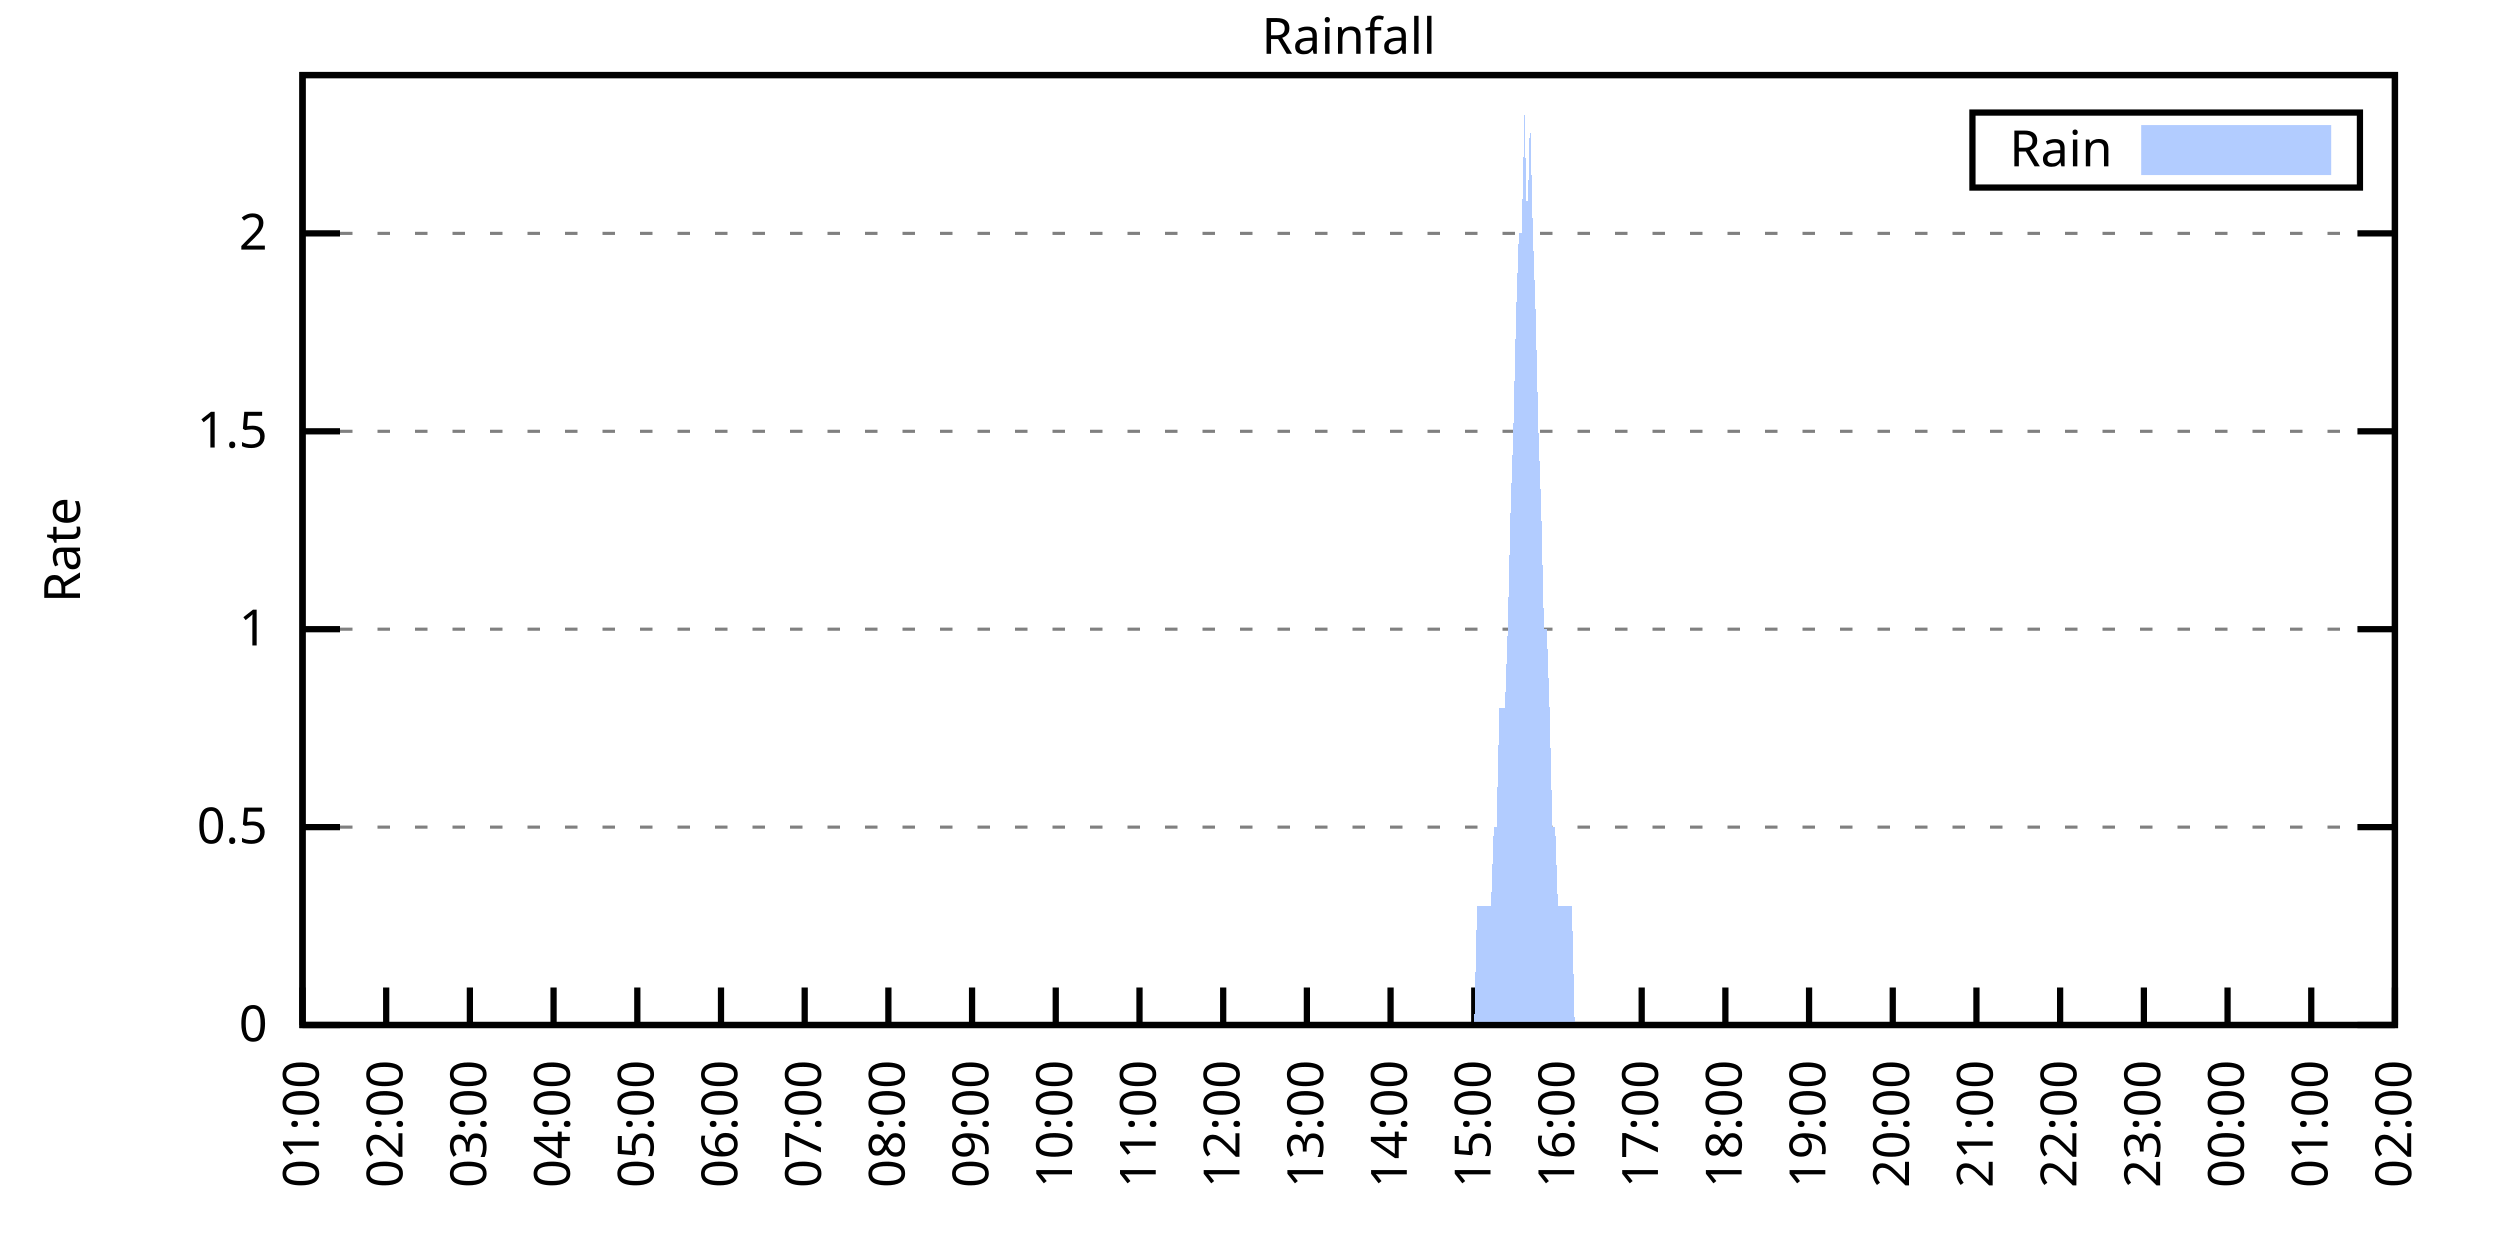
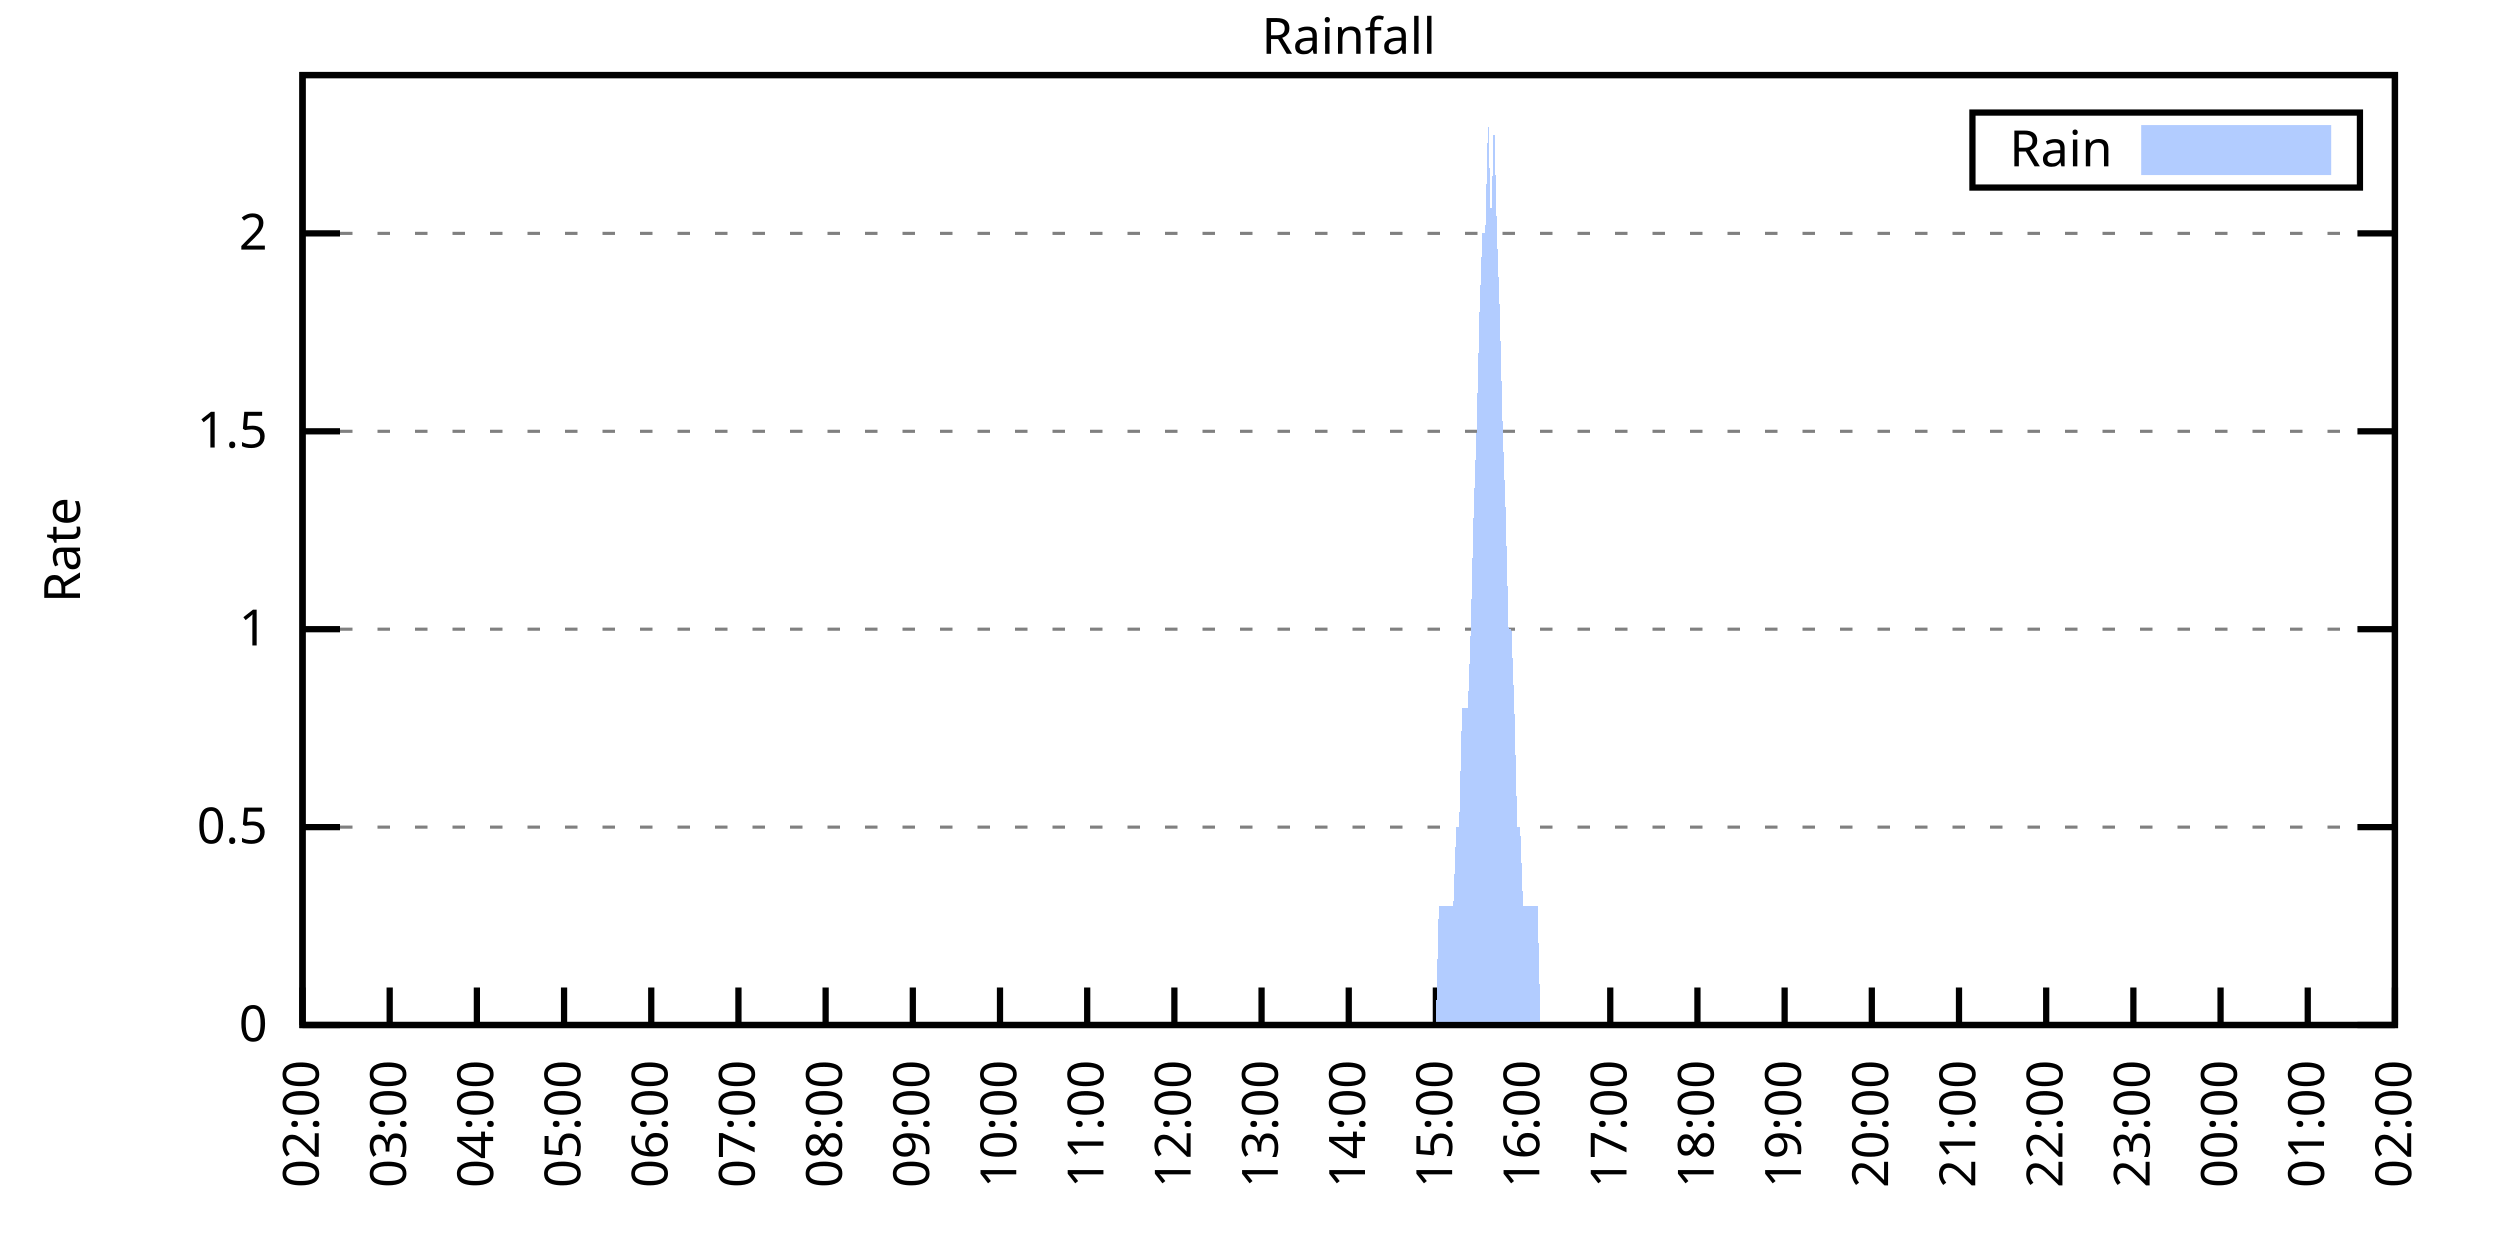
<svg xmlns="http://www.w3.org/2000/svg" xmlns:xlink="http://www.w3.org/1999/xlink" width="400" height="200" viewBox="0 0 400 200">
  <g id="gnuplot_canvas">
    <rect x="0" y="0" width="400" height="200" fill="none" />
    <defs>
      <circle id="gpDot" r="0.5" stroke-width="0.5" stroke="currentColor" />
      <path id="gpPt0" stroke-width="0.333" stroke="currentColor" d="M-1,0 h2 M0,-1 v2" />
      <path id="gpPt1" stroke-width="0.333" stroke="currentColor" d="M-1,-1 L1,1 M1,-1 L-1,1" />
      <path id="gpPt2" stroke-width="0.333" stroke="currentColor" d="M-1,0 L1,0 M0,-1 L0,1 M-1,-1 L1,1 M-1,1 L1,-1" />
      <rect id="gpPt3" stroke-width="0.333" stroke="currentColor" x="-1" y="-1" width="2" height="2" />
      <rect id="gpPt4" stroke-width="0.333" stroke="currentColor" fill="currentColor" x="-1" y="-1" width="2" height="2" />
      <circle id="gpPt5" stroke-width="0.333" stroke="currentColor" cx="0" cy="0" r="1" />
      <use xlink:href="#gpPt5" id="gpPt6" fill="currentColor" stroke="none" />
      <path id="gpPt7" stroke-width="0.333" stroke="currentColor" d="M0,-1.33 L-1.33,0.67 L1.33,0.67 z" />
      <use xlink:href="#gpPt7" id="gpPt8" fill="currentColor" stroke="none" />
      <use xlink:href="#gpPt7" id="gpPt9" stroke="currentColor" transform="rotate(180)" />
      <use xlink:href="#gpPt9" id="gpPt10" fill="currentColor" stroke="none" />
      <use xlink:href="#gpPt3" id="gpPt11" stroke="currentColor" transform="rotate(45)" />
      <use xlink:href="#gpPt11" id="gpPt12" fill="currentColor" stroke="none" />
      <path id="gpPt13" stroke-width="0.333" stroke="currentColor" d="M0,1.330 L1.265,0.411 L0.782,-1.067 L-0.782,-1.076 L-1.265,0.411 z" />
      <use xlink:href="#gpPt13" id="gpPt14" fill="currentColor" stroke="none" />
      <filter id="textbox" filterUnits="objectBoundingBox" x="0" y="0" height="1" width="1">
        <feFlood flood-color="white" flood-opacity="1" result="bgnd" />
        <feComposite in="SourceGraphic" in2="bgnd" operator="atop" />
      </filter>
      <filter id="greybox" filterUnits="objectBoundingBox" x="0" y="0" height="1" width="1">
        <feFlood flood-color="lightgrey" flood-opacity="1" result="grey" />
        <feComposite in="SourceGraphic" in2="grey" operator="atop" />
      </filter>
    </defs>
    <g fill="none" color="white" stroke="currentColor" stroke-width="1.00" stroke-linecap="butt" stroke-linejoin="miter">
</g>
    <g fill="none" color="black" stroke="currentColor" stroke-width="1.00" stroke-linecap="butt" stroke-linejoin="miter">
      <g stroke="none" shape-rendering="crispEdges">
        <polygon fill="rgb(255, 255, 255)" points="48.40,164.00 383.18,164.00 383.18,12.02 48.40,12.02 " />
      </g>
    </g>
    <g fill="none" color="black" stroke="currentColor" stroke-width="1.00" stroke-linecap="butt" stroke-linejoin="miter">
</g>
    <g fill="none" color="black" stroke="black" stroke-width="0.50" stroke-linecap="butt" stroke-linejoin="miter">
</g>
    <g fill="none" color="gray" stroke="currentColor" stroke-width="0.50" stroke-linecap="butt" stroke-linejoin="miter">
      <path stroke="gray" stroke-dasharray="2,4" class="gridline" d="M48.40,164.00 L383.19,164.00  " />
    </g>
    <g fill="none" color="gray" stroke="gray" stroke-width="1.00" stroke-linecap="butt" stroke-linejoin="miter">
</g>
    <g fill="none" color="black" stroke="currentColor" stroke-width="1.00" stroke-linecap="butt" stroke-linejoin="miter">
      <path stroke="black" d="M48.40,164.00 L54.40,164.00 M383.19,164.00 L377.19,164.00  " />
      <g transform="translate(42.80,166.60)" stroke="none" fill="black" font-family="Sans" font-size="8.00" text-anchor="end">
        <text>
          <tspan font-family="Sans"> 0</tspan>
        </text>
      </g>
    </g>
    <g fill="none" color="black" stroke="currentColor" stroke-width="1.00" stroke-linecap="butt" stroke-linejoin="miter">
</g>
    <g fill="none" color="black" stroke="black" stroke-width="0.50" stroke-linecap="butt" stroke-linejoin="miter">
</g>
    <g fill="none" color="gray" stroke="currentColor" stroke-width="0.50" stroke-linecap="butt" stroke-linejoin="miter">
      <path stroke="gray" stroke-dasharray="2,4" class="gridline" d="M48.40,132.34 L383.19,132.34  " />
    </g>
    <g fill="none" color="gray" stroke="gray" stroke-width="1.00" stroke-linecap="butt" stroke-linejoin="miter">
</g>
    <g fill="none" color="black" stroke="currentColor" stroke-width="1.00" stroke-linecap="butt" stroke-linejoin="miter">
      <path stroke="black" d="M48.40,132.34 L54.40,132.34 M383.19,132.34 L377.19,132.34  " />
      <g transform="translate(42.80,134.94)" stroke="none" fill="black" font-family="Sans" font-size="8.00" text-anchor="end">
        <text>
          <tspan font-family="Sans"> 0.5</tspan>
        </text>
      </g>
    </g>
    <g fill="none" color="black" stroke="currentColor" stroke-width="1.00" stroke-linecap="butt" stroke-linejoin="miter">
</g>
    <g fill="none" color="black" stroke="black" stroke-width="0.50" stroke-linecap="butt" stroke-linejoin="miter">
</g>
    <g fill="none" color="gray" stroke="currentColor" stroke-width="0.50" stroke-linecap="butt" stroke-linejoin="miter">
      <path stroke="gray" stroke-dasharray="2,4" class="gridline" d="M48.40,100.67 L383.19,100.67  " />
    </g>
    <g fill="none" color="gray" stroke="gray" stroke-width="1.00" stroke-linecap="butt" stroke-linejoin="miter">
</g>
    <g fill="none" color="black" stroke="currentColor" stroke-width="1.00" stroke-linecap="butt" stroke-linejoin="miter">
      <path stroke="black" d="M48.40,100.67 L54.40,100.67 M383.19,100.67 L377.19,100.67  " />
      <g transform="translate(42.80,103.27)" stroke="none" fill="black" font-family="Sans" font-size="8.00" text-anchor="end">
        <text>
          <tspan font-family="Sans"> 1</tspan>
        </text>
      </g>
    </g>
    <g fill="none" color="black" stroke="currentColor" stroke-width="1.00" stroke-linecap="butt" stroke-linejoin="miter">
</g>
    <g fill="none" color="black" stroke="black" stroke-width="0.50" stroke-linecap="butt" stroke-linejoin="miter">
</g>
    <g fill="none" color="gray" stroke="currentColor" stroke-width="0.50" stroke-linecap="butt" stroke-linejoin="miter">
      <path stroke="gray" stroke-dasharray="2,4" class="gridline" d="M48.40,69.01 L383.19,69.01  " />
    </g>
    <g fill="none" color="gray" stroke="gray" stroke-width="1.00" stroke-linecap="butt" stroke-linejoin="miter">
</g>
    <g fill="none" color="black" stroke="currentColor" stroke-width="1.00" stroke-linecap="butt" stroke-linejoin="miter">
      <path stroke="black" d="M48.40,69.01 L54.40,69.01 M383.19,69.01 L377.19,69.01  " />
      <g transform="translate(42.80,71.61)" stroke="none" fill="black" font-family="Sans" font-size="8.00" text-anchor="end">
        <text>
          <tspan font-family="Sans"> 1.5</tspan>
        </text>
      </g>
    </g>
    <g fill="none" color="black" stroke="currentColor" stroke-width="1.00" stroke-linecap="butt" stroke-linejoin="miter">
</g>
    <g fill="none" color="black" stroke="black" stroke-width="0.50" stroke-linecap="butt" stroke-linejoin="miter">
</g>
    <g fill="none" color="gray" stroke="currentColor" stroke-width="0.50" stroke-linecap="butt" stroke-linejoin="miter">
      <path stroke="gray" stroke-dasharray="2,4" class="gridline" d="M48.40,37.34 L383.19,37.34  " />
    </g>
    <g fill="none" color="gray" stroke="gray" stroke-width="1.00" stroke-linecap="butt" stroke-linejoin="miter">
</g>
    <g fill="none" color="black" stroke="currentColor" stroke-width="1.00" stroke-linecap="butt" stroke-linejoin="miter">
      <path stroke="black" d="M48.40,37.34 L54.40,37.34 M383.19,37.34 L377.19,37.34  " />
      <g transform="translate(42.80,39.94)" stroke="none" fill="black" font-family="Sans" font-size="8.00" text-anchor="end">
        <text>
          <tspan font-family="Sans"> 2</tspan>
        </text>
      </g>
    </g>
    <g fill="none" color="black" stroke="currentColor" stroke-width="1.00" stroke-linecap="butt" stroke-linejoin="miter">
      <path stroke="black" d="M48.40,164.00 L48.40,158.00  " />
      <g transform="translate(51.00,169.60) rotate(270.00)" stroke="none" fill="black" font-family="Sans" font-size="8.00" text-anchor="end">
        <text>
-           <tspan font-family="Sans">01:00</tspan>
-         </text>
-       </g>
-     </g>
-     <g fill="none" color="black" stroke="currentColor" stroke-width="1.00" stroke-linecap="butt" stroke-linejoin="miter">
-       <path stroke="black" d="M61.79,164.00 L61.79,158.00  " />
-       <g transform="translate(64.39,169.60) rotate(270.00)" stroke="none" fill="black" font-family="Sans" font-size="8.00" text-anchor="end">
-         <text>
          <tspan font-family="Sans">02:00</tspan>
        </text>
      </g>
    </g>
    <g fill="none" color="black" stroke="currentColor" stroke-width="1.00" stroke-linecap="butt" stroke-linejoin="miter">
-       <path stroke="black" d="M75.18,164.00 L75.18,158.00  " />
-       <g transform="translate(77.78,169.60) rotate(270.00)" stroke="none" fill="black" font-family="Sans" font-size="8.00" text-anchor="end">
+       <path stroke="black" d="M62.35,164.00 L62.35,158.00  " />
+       <g transform="translate(64.95,169.60) rotate(270.00)" stroke="none" fill="black" font-family="Sans" font-size="8.00" text-anchor="end">
        <text>
          <tspan font-family="Sans">03:00</tspan>
        </text>
      </g>
    </g>
    <g fill="none" color="black" stroke="currentColor" stroke-width="1.00" stroke-linecap="butt" stroke-linejoin="miter">
-       <path stroke="black" d="M88.57,164.00 L88.57,158.00  " />
-       <g transform="translate(91.17,169.60) rotate(270.00)" stroke="none" fill="black" font-family="Sans" font-size="8.00" text-anchor="end">
+       <path stroke="black" d="M76.30,164.00 L76.30,158.00  " />
+       <g transform="translate(78.90,169.60) rotate(270.00)" stroke="none" fill="black" font-family="Sans" font-size="8.00" text-anchor="end">
        <text>
          <tspan font-family="Sans">04:00</tspan>
        </text>
      </g>
    </g>
    <g fill="none" color="black" stroke="currentColor" stroke-width="1.00" stroke-linecap="butt" stroke-linejoin="miter">
-       <path stroke="black" d="M101.97,164.00 L101.97,158.00  " />
-       <g transform="translate(104.57,169.60) rotate(270.00)" stroke="none" fill="black" font-family="Sans" font-size="8.00" text-anchor="end">
+       <path stroke="black" d="M90.25,164.00 L90.25,158.00  " />
+       <g transform="translate(92.85,169.60) rotate(270.00)" stroke="none" fill="black" font-family="Sans" font-size="8.00" text-anchor="end">
        <text>
          <tspan font-family="Sans">05:00</tspan>
        </text>
      </g>
    </g>
    <g fill="none" color="black" stroke="currentColor" stroke-width="1.00" stroke-linecap="butt" stroke-linejoin="miter">
-       <path stroke="black" d="M115.36,164.00 L115.36,158.00  " />
-       <g transform="translate(117.96,169.60) rotate(270.00)" stroke="none" fill="black" font-family="Sans" font-size="8.00" text-anchor="end">
+       <path stroke="black" d="M104.20,164.00 L104.20,158.00  " />
+       <g transform="translate(106.80,169.60) rotate(270.00)" stroke="none" fill="black" font-family="Sans" font-size="8.00" text-anchor="end">
        <text>
          <tspan font-family="Sans">06:00</tspan>
        </text>
      </g>
    </g>
    <g fill="none" color="black" stroke="currentColor" stroke-width="1.00" stroke-linecap="butt" stroke-linejoin="miter">
-       <path stroke="black" d="M128.75,164.00 L128.75,158.00  " />
-       <g transform="translate(131.35,169.60) rotate(270.00)" stroke="none" fill="black" font-family="Sans" font-size="8.00" text-anchor="end">
+       <path stroke="black" d="M118.15,164.00 L118.15,158.00  " />
+       <g transform="translate(120.75,169.60) rotate(270.00)" stroke="none" fill="black" font-family="Sans" font-size="8.00" text-anchor="end">
        <text>
          <tspan font-family="Sans">07:00</tspan>
        </text>
      </g>
    </g>
    <g fill="none" color="black" stroke="currentColor" stroke-width="1.00" stroke-linecap="butt" stroke-linejoin="miter">
-       <path stroke="black" d="M142.14,164.00 L142.14,158.00  " />
-       <g transform="translate(144.74,169.60) rotate(270.00)" stroke="none" fill="black" font-family="Sans" font-size="8.00" text-anchor="end">
+       <path stroke="black" d="M132.10,164.00 L132.10,158.00  " />
+       <g transform="translate(134.70,169.60) rotate(270.00)" stroke="none" fill="black" font-family="Sans" font-size="8.00" text-anchor="end">
        <text>
          <tspan font-family="Sans">08:00</tspan>
        </text>
      </g>
    </g>
    <g fill="none" color="black" stroke="currentColor" stroke-width="1.00" stroke-linecap="butt" stroke-linejoin="miter">
-       <path stroke="black" d="M155.53,164.00 L155.53,158.00  " />
-       <g transform="translate(158.13,169.60) rotate(270.00)" stroke="none" fill="black" font-family="Sans" font-size="8.00" text-anchor="end">
+       <path stroke="black" d="M146.05,164.00 L146.05,158.00  " />
+       <g transform="translate(148.65,169.60) rotate(270.00)" stroke="none" fill="black" font-family="Sans" font-size="8.00" text-anchor="end">
        <text>
          <tspan font-family="Sans">09:00</tspan>
        </text>
      </g>
    </g>
    <g fill="none" color="black" stroke="currentColor" stroke-width="1.00" stroke-linecap="butt" stroke-linejoin="miter">
-       <path stroke="black" d="M168.92,164.00 L168.92,158.00  " />
-       <g transform="translate(171.52,169.60) rotate(270.00)" stroke="none" fill="black" font-family="Sans" font-size="8.00" text-anchor="end">
+       <path stroke="black" d="M160.00,164.00 L160.00,158.00  " />
+       <g transform="translate(162.60,169.60) rotate(270.00)" stroke="none" fill="black" font-family="Sans" font-size="8.00" text-anchor="end">
        <text>
          <tspan font-family="Sans">10:00</tspan>
        </text>
      </g>
    </g>
    <g fill="none" color="black" stroke="currentColor" stroke-width="1.00" stroke-linecap="butt" stroke-linejoin="miter">
-       <path stroke="black" d="M182.32,164.00 L182.32,158.00  " />
-       <g transform="translate(184.92,169.60) rotate(270.00)" stroke="none" fill="black" font-family="Sans" font-size="8.00" text-anchor="end">
+       <path stroke="black" d="M173.95,164.00 L173.95,158.00  " />
+       <g transform="translate(176.55,169.60) rotate(270.00)" stroke="none" fill="black" font-family="Sans" font-size="8.00" text-anchor="end">
        <text>
          <tspan font-family="Sans">11:00</tspan>
        </text>
      </g>
    </g>
    <g fill="none" color="black" stroke="currentColor" stroke-width="1.00" stroke-linecap="butt" stroke-linejoin="miter">
-       <path stroke="black" d="M195.71,164.00 L195.71,158.00  " />
-       <g transform="translate(198.31,169.60) rotate(270.00)" stroke="none" fill="black" font-family="Sans" font-size="8.00" text-anchor="end">
+       <path stroke="black" d="M187.90,164.00 L187.90,158.00  " />
+       <g transform="translate(190.50,169.60) rotate(270.00)" stroke="none" fill="black" font-family="Sans" font-size="8.00" text-anchor="end">
        <text>
          <tspan font-family="Sans">12:00</tspan>
        </text>
      </g>
    </g>
    <g fill="none" color="black" stroke="currentColor" stroke-width="1.00" stroke-linecap="butt" stroke-linejoin="miter">
-       <path stroke="black" d="M209.10,164.00 L209.10,158.00  " />
-       <g transform="translate(211.70,169.60) rotate(270.00)" stroke="none" fill="black" font-family="Sans" font-size="8.00" text-anchor="end">
+       <path stroke="black" d="M201.85,164.00 L201.85,158.00  " />
+       <g transform="translate(204.45,169.60) rotate(270.00)" stroke="none" fill="black" font-family="Sans" font-size="8.00" text-anchor="end">
        <text>
          <tspan font-family="Sans">13:00</tspan>
        </text>
      </g>
    </g>
    <g fill="none" color="black" stroke="currentColor" stroke-width="1.00" stroke-linecap="butt" stroke-linejoin="miter">
-       <path stroke="black" d="M222.49,164.00 L222.49,158.00  " />
-       <g transform="translate(225.09,169.60) rotate(270.00)" stroke="none" fill="black" font-family="Sans" font-size="8.00" text-anchor="end">
+       <path stroke="black" d="M215.80,164.00 L215.80,158.00  " />
+       <g transform="translate(218.40,169.60) rotate(270.00)" stroke="none" fill="black" font-family="Sans" font-size="8.00" text-anchor="end">
        <text>
          <tspan font-family="Sans">14:00</tspan>
        </text>
      </g>
    </g>
    <g fill="none" color="black" stroke="currentColor" stroke-width="1.00" stroke-linecap="butt" stroke-linejoin="miter">
-       <path stroke="black" d="M235.88,164.00 L235.88,158.00  " />
-       <g transform="translate(238.48,169.60) rotate(270.00)" stroke="none" fill="black" font-family="Sans" font-size="8.00" text-anchor="end">
+       <path stroke="black" d="M229.74,164.00 L229.74,158.00  " />
+       <g transform="translate(232.34,169.60) rotate(270.00)" stroke="none" fill="black" font-family="Sans" font-size="8.00" text-anchor="end">
        <text>
          <tspan font-family="Sans">15:00</tspan>
        </text>
      </g>
    </g>
    <g fill="none" color="black" stroke="currentColor" stroke-width="1.00" stroke-linecap="butt" stroke-linejoin="miter">
-       <path stroke="black" d="M249.27,164.00 L249.27,158.00  " />
-       <g transform="translate(251.87,169.60) rotate(270.00)" stroke="none" fill="black" font-family="Sans" font-size="8.00" text-anchor="end">
+       <path stroke="black" d="M243.69,164.00 L243.69,158.00  " />
+       <g transform="translate(246.29,169.60) rotate(270.00)" stroke="none" fill="black" font-family="Sans" font-size="8.00" text-anchor="end">
        <text>
          <tspan font-family="Sans">16:00</tspan>
        </text>
      </g>
    </g>
    <g fill="none" color="black" stroke="currentColor" stroke-width="1.00" stroke-linecap="butt" stroke-linejoin="miter">
-       <path stroke="black" d="M262.67,164.00 L262.67,158.00  " />
-       <g transform="translate(265.27,169.60) rotate(270.00)" stroke="none" fill="black" font-family="Sans" font-size="8.00" text-anchor="end">
+       <path stroke="black" d="M257.64,164.00 L257.64,158.00  " />
+       <g transform="translate(260.24,169.60) rotate(270.00)" stroke="none" fill="black" font-family="Sans" font-size="8.00" text-anchor="end">
        <text>
          <tspan font-family="Sans">17:00</tspan>
        </text>
      </g>
    </g>
    <g fill="none" color="black" stroke="currentColor" stroke-width="1.00" stroke-linecap="butt" stroke-linejoin="miter">
-       <path stroke="black" d="M276.06,164.00 L276.06,158.00  " />
-       <g transform="translate(278.66,169.60) rotate(270.00)" stroke="none" fill="black" font-family="Sans" font-size="8.00" text-anchor="end">
+       <path stroke="black" d="M271.59,164.00 L271.59,158.00  " />
+       <g transform="translate(274.19,169.60) rotate(270.00)" stroke="none" fill="black" font-family="Sans" font-size="8.00" text-anchor="end">
        <text>
          <tspan font-family="Sans">18:00</tspan>
        </text>
      </g>
    </g>
    <g fill="none" color="black" stroke="currentColor" stroke-width="1.00" stroke-linecap="butt" stroke-linejoin="miter">
-       <path stroke="black" d="M289.45,164.00 L289.45,158.00  " />
-       <g transform="translate(292.05,169.60) rotate(270.00)" stroke="none" fill="black" font-family="Sans" font-size="8.00" text-anchor="end">
+       <path stroke="black" d="M285.54,164.00 L285.54,158.00  " />
+       <g transform="translate(288.14,169.60) rotate(270.00)" stroke="none" fill="black" font-family="Sans" font-size="8.00" text-anchor="end">
        <text>
          <tspan font-family="Sans">19:00</tspan>
        </text>
      </g>
    </g>
    <g fill="none" color="black" stroke="currentColor" stroke-width="1.00" stroke-linecap="butt" stroke-linejoin="miter">
-       <path stroke="black" d="M302.84,164.00 L302.84,158.00  " />
-       <g transform="translate(305.44,169.60) rotate(270.00)" stroke="none" fill="black" font-family="Sans" font-size="8.00" text-anchor="end">
+       <path stroke="black" d="M299.49,164.00 L299.49,158.00  " />
+       <g transform="translate(302.09,169.60) rotate(270.00)" stroke="none" fill="black" font-family="Sans" font-size="8.00" text-anchor="end">
        <text>
          <tspan font-family="Sans">20:00</tspan>
        </text>
      </g>
    </g>
    <g fill="none" color="black" stroke="currentColor" stroke-width="1.00" stroke-linecap="butt" stroke-linejoin="miter">
-       <path stroke="black" d="M316.23,164.00 L316.23,158.00  " />
-       <g transform="translate(318.83,169.60) rotate(270.00)" stroke="none" fill="black" font-family="Sans" font-size="8.00" text-anchor="end">
+       <path stroke="black" d="M313.44,164.00 L313.44,158.00  " />
+       <g transform="translate(316.04,169.60) rotate(270.00)" stroke="none" fill="black" font-family="Sans" font-size="8.00" text-anchor="end">
        <text>
          <tspan font-family="Sans">21:00</tspan>
        </text>
      </g>
    </g>
    <g fill="none" color="black" stroke="currentColor" stroke-width="1.00" stroke-linecap="butt" stroke-linejoin="miter">
-       <path stroke="black" d="M329.62,164.00 L329.62,158.00  " />
-       <g transform="translate(332.22,169.60) rotate(270.00)" stroke="none" fill="black" font-family="Sans" font-size="8.00" text-anchor="end">
+       <path stroke="black" d="M327.39,164.00 L327.39,158.00  " />
+       <g transform="translate(329.99,169.60) rotate(270.00)" stroke="none" fill="black" font-family="Sans" font-size="8.00" text-anchor="end">
        <text>
          <tspan font-family="Sans">22:00</tspan>
        </text>
      </g>
    </g>
    <g fill="none" color="black" stroke="currentColor" stroke-width="1.00" stroke-linecap="butt" stroke-linejoin="miter">
-       <path stroke="black" d="M343.02,164.00 L343.02,158.00  " />
-       <g transform="translate(345.62,169.60) rotate(270.00)" stroke="none" fill="black" font-family="Sans" font-size="8.00" text-anchor="end">
+       <path stroke="black" d="M341.34,164.00 L341.34,158.00  " />
+       <g transform="translate(343.94,169.60) rotate(270.00)" stroke="none" fill="black" font-family="Sans" font-size="8.00" text-anchor="end">
        <text>
          <tspan font-family="Sans">23:00</tspan>
        </text>
      </g>
    </g>
    <g fill="none" color="black" stroke="currentColor" stroke-width="1.00" stroke-linecap="butt" stroke-linejoin="miter">
-       <path stroke="black" d="M356.41,164.00 L356.41,158.00  " />
-       <g transform="translate(359.01,169.60) rotate(270.00)" stroke="none" fill="black" font-family="Sans" font-size="8.00" text-anchor="end">
+       <path stroke="black" d="M355.29,164.00 L355.29,158.00  " />
+       <g transform="translate(357.89,169.60) rotate(270.00)" stroke="none" fill="black" font-family="Sans" font-size="8.00" text-anchor="end">
        <text>
          <tspan font-family="Sans">00:00</tspan>
        </text>
      </g>
    </g>
    <g fill="none" color="black" stroke="currentColor" stroke-width="1.00" stroke-linecap="butt" stroke-linejoin="miter">
-       <path stroke="black" d="M369.80,164.00 L369.80,158.00  " />
-       <g transform="translate(372.40,169.60) rotate(270.00)" stroke="none" fill="black" font-family="Sans" font-size="8.00" text-anchor="end">
+       <path stroke="black" d="M369.24,164.00 L369.24,158.00  " />
+       <g transform="translate(371.84,169.60) rotate(270.00)" stroke="none" fill="black" font-family="Sans" font-size="8.00" text-anchor="end">
        <text>
          <tspan font-family="Sans">01:00</tspan>
        </text>
      </g>
    </g>
    <g fill="none" color="black" stroke="currentColor" stroke-width="1.00" stroke-linecap="butt" stroke-linejoin="miter">
      <path stroke="black" d="M383.19,164.00 L383.19,158.00  " />
      <g transform="translate(385.79,169.60) rotate(270.00)" stroke="none" fill="black" font-family="Sans" font-size="8.00" text-anchor="end">
        <text>
          <tspan font-family="Sans">02:00</tspan>
        </text>
      </g>
    </g>
    <g fill="none" color="black" stroke="currentColor" stroke-width="1.00" stroke-linecap="butt" stroke-linejoin="miter">
</g>
    <g fill="none" color="black" stroke="currentColor" stroke-width="1.00" stroke-linecap="butt" stroke-linejoin="miter">
      <path stroke="black" d="M48.40,12.01 L48.40,164.00 L383.19,164.00 L383.19,12.01 L48.40,12.01 Z  " />
    </g>
    <g fill="none" color="black" stroke="currentColor" stroke-width="1.00" stroke-linecap="butt" stroke-linejoin="miter">
</g>
    <g fill="none" color="black" stroke="currentColor" stroke-width="1.00" stroke-linecap="butt" stroke-linejoin="miter">
      <path stroke="black" d="M315.59,30.01 L315.59,18.01 L377.59,18.01 L377.59,30.01 L315.59,30.01 Z  " />
    </g>
    <g id="Rainfall_plot_1">
      <g fill="none" color="white" stroke="black" stroke-width="2.00" stroke-linecap="butt" stroke-linejoin="miter">
</g>
      <g fill="none" color="black" stroke="currentColor" stroke-width="2.00" stroke-linecap="butt" stroke-linejoin="miter">
        <g transform="translate(337.99,26.61)" stroke="none" fill="black" font-family="Sans" font-size="8.00" text-anchor="end">
          <text>
            <tspan font-family="Sans">Rain</tspan>
          </text>
        </g>
      </g>
      <g fill="none" color="black" stroke="currentColor" stroke-width="2.00" stroke-linecap="butt" stroke-linejoin="miter">
        <g stroke="none" shape-rendering="crispEdges">
          <polygon fill="rgb(178, 204, 255)" points="343.59,27.01 371.99,27.01 371.99,21.01 343.59,21.01 " />
        </g>
        <path stroke="rgb(178, 204, 255)" d="M343.59,27.01 L371.99,27.01 L371.99,21.01 L343.59,21.01 L343.59,27.01 Z  " />
      </g>
      <g fill="none" color="black" stroke="currentColor" stroke-width="2.00" stroke-linecap="butt" stroke-linejoin="miter">
        <g stroke="none" shape-rendering="crispEdges">
-           <polygon fill="rgb(178, 204, 255)" points="58.67,164.00 59.11,164.00 59.56,164.00 60.01,164.00 60.45,164.00 60.90,164.00 61.35,164.00 61.79,164.00 62.24,164.00 62.68,164.00 63.13,164.00 63.58,164.00 64.02,164.00 64.47,164.00 64.92,164.00 65.36,164.00 65.81,164.00 66.26,164.00 66.70,164.00 67.15,164.00 67.59,164.00 68.04,164.00 68.49,164.00 68.93,164.00 69.38,164.00 69.83,164.00 70.27,164.00 70.72,164.00 71.17,164.00 71.61,164.00 72.06,164.00 72.50,164.00 72.95,164.00 73.40,164.00 73.84,164.00 74.29,164.00 74.74,164.00 75.18,164.00 75.63,164.00 76.08,164.00 76.52,164.00 76.97,164.00 77.42,164.00 77.86,164.00 78.31,164.00 78.75,164.00 79.20,164.00 79.65,164.00 80.09,164.00 80.54,164.00 80.99,164.00 81.43,164.00 81.88,164.00 82.33,164.00 82.77,164.00 83.22,164.00 83.66,164.00 84.11,164.00 84.56,164.00 85.00,164.00 85.45,164.00 85.90,164.00 86.34,164.00 86.79,164.00 87.24,164.00 87.68,164.00 88.13,164.00 88.57,164.00 89.02,164.00 89.47,164.00 89.91,164.00 90.36,164.00 90.81,164.00 91.25,164.00 91.70,164.00 92.15,164.00 92.59,164.00 93.04,164.00 93.49,164.00 93.93,164.00 94.38,164.00 94.82,164.00 95.27,164.00 95.72,164.00 96.16,164.00 96.61,164.00 97.06,164.00 97.50,164.00 97.95,164.00 98.40,164.00 98.84,164.00 99.29,164.00 99.73,164.00 100.18,164.00 100.63,164.00 101.07,164.00 101.52,164.00 101.97,164.00 102.41,164.00 102.86,164.00 103.31,164.00 103.75,164.00 104.20,164.00 104.64,164.00 105.09,164.00 105.54,164.00 105.98,164.00 106.43,164.00 106.88,164.00 107.32,164.00 107.77,164.00 108.22,164.00 108.66,164.00 109.11,164.00 109.55,164.00 110.00,164.00 110.45,164.00 110.89,164.00 111.34,164.00 111.79,164.00 112.23,164.00 112.68,164.00 113.13,164.00 113.57,164.00 114.02,164.00 114.47,164.00 114.91,164.00 115.36,164.00 115.80,164.00 116.25,164.00 116.70,164.00 117.14,164.00 117.59,164.00 118.04,164.00 118.48,164.00 118.93,164.00 119.38,164.00 119.82,164.00 120.27,164.00 120.71,164.00 121.16,164.00 121.61,164.00 122.05,164.00 122.50,164.00 122.95,164.00 123.39,164.00 123.84,164.00 124.29,164.00 124.73,164.00 125.18,164.00 125.62,164.00 126.07,164.00 126.52,164.00 126.96,164.00 127.41,164.00 127.86,164.00 128.30,164.00 128.75,164.00 129.20,164.00 129.64,164.00 130.09,164.00 130.54,164.00 130.98,164.00 131.43,164.00 131.87,164.00 132.32,164.00 132.77,164.00 133.21,164.00 133.66,164.00 134.11,164.00 134.55,164.00 135.00,164.00 135.45,164.00 135.89,164.00 136.34,164.00 136.78,164.00 137.23,164.00 137.68,164.00 138.12,164.00 138.57,164.00 139.02,164.00 139.46,164.00 139.91,164.00 140.36,164.00 140.80,164.00 141.25,164.00 141.69,164.00 142.14,164.00 142.59,164.00 143.03,164.00 143.48,164.00 143.93,164.00 144.37,164.00 144.82,164.00 145.27,164.00 145.71,164.00 146.16,164.00 146.61,164.00 147.05,164.00 147.50,164.00 147.94,164.00 148.39,164.00 148.84,164.00 149.28,164.00 149.73,164.00 150.18,164.00 150.62,164.00 151.07,164.00 151.52,164.00 151.96,164.00 152.41,164.00 152.85,164.00 153.30,164.00 153.75,164.00 154.19,164.00 154.64,164.00 155.09,164.00 155.53,164.00 155.98,164.00 156.43,164.00 156.87,164.00 157.32,164.00 157.76,164.00 158.21,164.00 158.66,164.00 159.10,164.00 159.55,164.00 160.00,164.00 160.44,164.00 160.89,164.00 161.34,164.00 161.78,164.00 162.23,164.00 162.67,164.00 163.12,164.00 163.57,164.00 164.01,164.00 164.46,164.00 164.91,164.00 165.35,164.00 165.80,164.00 166.25,164.00 166.69,164.00 167.14,164.00 167.59,164.00 168.03,164.00 168.48,164.00 168.92,164.00 169.37,164.00 169.82,164.00 170.26,164.00 170.71,164.00 171.16,164.00 171.60,164.00 172.05,164.00 172.50,164.00 172.94,164.00 173.39,164.00 173.83,164.00 174.28,164.00 174.73,164.00 175.17,164.00 175.62,164.00 176.07,164.00 176.51,164.00 176.96,164.00 177.41,164.00 177.85,164.00 178.30,164.00 178.74,164.00 179.19,164.00 179.64,164.00 180.08,164.00 180.53,164.00 180.98,164.00 181.42,164.00 181.87,164.00 182.32,164.00 182.76,164.00 183.21,164.00 183.66,164.00 184.10,164.00 184.55,164.00 184.99,164.00 185.44,164.00 185.89,164.00 186.33,164.00 186.78,164.00 187.23,164.00 187.67,164.00 188.12,164.00 188.57,164.00 189.01,164.00 189.46,164.00 189.90,164.00 190.35,164.00 190.80,164.00 191.24,164.00 191.69,164.00 192.14,164.00 192.58,164.00 193.03,164.00 193.48,164.00 193.92,164.00 194.37,164.00 194.81,164.00 195.26,164.00 195.71,164.00 196.15,164.00 196.60,164.00 197.05,164.00 197.49,164.00 197.94,164.00 198.39,164.00 198.83,164.00 199.28,164.00 199.73,164.00 200.17,164.00 200.62,164.00 201.06,164.00 201.51,164.00 201.96,164.00 202.40,164.00 202.85,164.00 203.30,164.00 203.74,164.00 204.19,164.00 204.64,164.00 205.08,164.00 205.53,164.00 205.97,164.00 206.42,164.00 206.87,164.00 207.31,164.00 207.76,164.00 208.21,164.00 208.65,164.00 209.10,164.00 209.55,164.00 209.99,164.00 210.44,164.00 210.88,164.00 211.33,164.00 211.78,164.00 212.22,164.00 212.67,164.00 213.12,164.00 213.56,164.00 214.01,164.00 214.46,164.00 214.90,164.00 215.35,164.00 215.80,164.00 216.24,164.00 216.69,164.00 217.13,164.00 217.58,164.00 218.03,164.00 218.47,164.00 218.92,164.00 219.37,164.00 219.81,164.00 220.26,164.00 220.71,164.00 221.15,164.00 221.60,164.00 222.04,164.00 222.49,164.00 222.94,164.00 223.38,164.00 223.83,164.00 224.28,164.00 224.72,164.00 225.17,164.00 225.62,164.00 226.06,164.00 226.51,164.00 226.95,164.00 227.40,164.00 227.85,164.00 228.29,164.00 228.74,164.00 229.19,164.00 229.63,164.00 230.08,164.00 230.53,164.00 230.97,164.00 231.42,164.00 231.86,164.00 232.31,164.00 232.76,164.00 233.20,164.00 233.65,164.00 234.10,164.00 234.54,164.00 234.99,164.00 235.44,164.00 235.88,164.00 236.33,145.00 236.78,145.00 237.22,145.00 237.67,145.00 238.11,145.00 238.56,145.00 239.01,132.34 239.45,132.34 239.90,113.34 240.35,113.34 240.79,113.34 241.24,100.67 241.69,81.67 242.13,69.01 242.58,50.01 243.02,37.34 243.47,37.34 243.92,18.34 244.36,37.34 244.81,18.34 245.26,37.34 245.70,50.01 246.15,69.01 246.60,81.67 247.04,100.67 247.49,100.67 247.93,113.34 248.38,132.34 248.83,132.34 249.27,145.00 249.72,145.00 250.17,145.00 250.61,145.00 251.06,145.00 251.51,145.00 251.95,164.00 252.40,164.00 252.85,164.00 253.29,164.00 253.74,164.00 254.18,164.00 254.63,164.00 255.08,164.00 255.52,164.00 255.97,164.00 256.42,164.00 256.86,164.00 257.31,164.00 257.76,164.00 258.20,164.00 258.65,164.00 259.09,164.00 259.54,164.00 259.99,164.00 260.43,164.00 260.88,164.00 261.33,164.00 261.77,164.00 262.22,164.00 262.67,164.00 263.11,164.00 263.56,164.00 264.00,164.00 264.45,164.00 264.90,164.00 265.34,164.00 265.79,164.00 266.24,164.00 266.68,164.00 267.13,164.00 267.58,164.00 268.02,164.00 268.47,164.00 268.92,164.00 269.36,164.00 269.81,164.00 270.25,164.00 270.70,164.00 271.15,164.00 271.59,164.00 272.04,164.00 272.49,164.00 272.93,164.00 273.38,164.00 273.83,164.00 274.27,164.00 274.72,164.00 275.16,164.00 275.61,164.00 276.06,164.00 276.50,164.00 276.95,164.00 277.40,164.00 277.84,164.00 278.29,164.00 278.74,164.00 279.18,164.00 279.63,164.00 280.07,164.00 280.52,164.00 280.97,164.00 281.41,164.00 281.86,164.00 282.31,164.00 282.75,164.00 283.20,164.00 283.65,164.00 284.09,164.00 284.54,164.00 284.98,164.00 285.43,164.00 285.88,164.00 286.32,164.00 286.77,164.00 287.22,164.00 287.66,164.00 288.11,164.00 288.56,164.00 289.00,164.00 289.45,164.00 289.90,164.00 290.34,164.00 290.79,164.00 291.23,164.00 291.68,164.00 292.13,164.00 292.57,164.00 293.02,164.00 293.47,164.00 293.91,164.00 294.36,164.00 294.81,164.00 295.25,164.00 295.70,164.00 296.14,164.00 296.59,164.00 297.04,164.00 297.48,164.00 297.93,164.00 298.38,164.00 298.82,164.00 299.27,164.00 299.72,164.00 300.16,164.00 300.61,164.00 301.05,164.00 301.50,164.00 301.95,164.00 302.39,164.00 302.84,164.00 303.29,164.00 303.73,164.00 304.18,164.00 304.63,164.00 305.07,164.00 305.52,164.00 305.97,164.00 306.41,164.00 306.86,164.00 307.30,164.00 307.75,164.00 308.20,164.00 308.64,164.00 309.09,164.00 309.54,164.00 309.98,164.00 310.43,164.00 310.88,164.00 311.32,164.00 311.77,164.00 312.21,164.00 312.66,164.00 313.11,164.00 313.55,164.00 314.00,164.00 314.45,164.00 314.89,164.00 315.34,164.00 315.79,164.00 316.23,164.00 316.68,164.00 317.12,164.00 317.57,164.00 318.02,164.00 318.46,164.00 318.91,164.00 319.36,164.00 319.80,164.00 320.25,164.00 320.70,164.00 321.14,164.00 321.59,164.00 322.04,164.00 322.48,164.00 322.93,164.00 323.37,164.00 323.82,164.00 324.27,164.00 324.71,164.00 325.16,164.00 325.61,164.00 326.05,164.00 326.50,164.00 326.95,164.00 327.39,164.00 327.84,164.00 328.28,164.00 328.73,164.00 329.18,164.00 329.62,164.00 330.07,164.00 330.52,164.00 330.96,164.00 331.41,164.00 331.86,164.00 332.30,164.00 332.75,164.00 333.19,164.00 333.64,164.00 334.09,164.00 334.53,164.00 334.98,164.00 335.43,164.00 335.87,164.00 336.32,164.00 336.77,164.00 337.21,164.00 337.66,164.00 338.10,164.00 338.55,164.00 339.00,164.00 339.44,164.00 339.89,164.00 340.34,164.00 340.78,164.00 341.23,164.00 341.68,164.00 342.12,164.00 342.57,164.00 343.02,164.00 343.46,164.00 343.91,164.00 344.35,164.00 344.80,164.00 345.25,164.00 345.69,164.00 346.14,164.00 346.59,164.00 347.03,164.00 347.48,164.00 347.93,164.00 348.37,164.00 348.82,164.00 349.26,164.00 349.71,164.00 350.16,164.00 350.60,164.00 351.05,164.00 351.50,164.00 351.94,164.00 352.39,164.00 352.84,164.00 353.28,164.00 353.73,164.00 354.17,164.00 354.62,164.00 355.07,164.00 355.51,164.00 355.96,164.00 356.41,164.00 356.85,164.00 357.30,164.00 357.75,164.00 358.19,164.00 358.64,164.00 359.09,164.00 359.53,164.00 359.98,164.00 360.42,164.00 360.87,164.00 361.32,164.00 361.76,164.00 362.21,164.00 362.66,164.00 363.10,164.00 363.55,164.00 364.00,164.00 364.44,164.00 364.89,164.00 365.33,164.00 365.78,164.00 366.23,164.00 366.67,164.00 367.12,164.00 367.57,164.00 368.01,164.00 368.46,164.00 368.91,164.00 369.35,164.00 369.80,164.00 370.24,164.00 370.69,164.00 371.14,164.00 371.58,164.00 372.03,164.00 372.48,164.00 372.92,164.00 373.37,164.00 373.82,164.00 374.26,164.00 374.71,164.00 375.16,164.00 375.60,164.00 376.05,164.00 376.49,164.00 376.94,164.00 377.39,164.00 377.83,164.00 378.28,164.00 378.73,164.00 379.17,164.00 379.62,164.00 379.62,164.00 58.67,164.00 " />
+           <polygon fill="rgb(178, 204, 255)" points="48.86,164.00 49.33,164.00 49.79,164.00 50.26,164.00 50.72,164.00 51.19,164.00 51.65,164.00 52.12,164.00 52.58,164.00 53.05,164.00 53.51,164.00 53.98,164.00 54.44,164.00 54.91,164.00 55.37,164.00 55.84,164.00 56.30,164.00 56.77,164.00 57.23,164.00 57.70,164.00 58.16,164.00 58.63,164.00 59.09,164.00 59.56,164.00 60.02,164.00 60.49,164.00 60.95,164.00 61.42,164.00 61.88,164.00 62.35,164.00 62.81,164.00 63.28,164.00 63.74,164.00 64.21,164.00 64.67,164.00 65.14,164.00 65.60,164.00 66.07,164.00 66.53,164.00 67.00,164.00 67.46,164.00 67.93,164.00 68.39,164.00 68.86,164.00 69.32,164.00 69.79,164.00 70.25,164.00 70.72,164.00 71.18,164.00 71.65,164.00 72.11,164.00 72.58,164.00 73.04,164.00 73.51,164.00 73.97,164.00 74.44,164.00 74.90,164.00 75.37,164.00 75.83,164.00 76.30,164.00 76.76,164.00 77.23,164.00 77.69,164.00 78.16,164.00 78.62,164.00 79.09,164.00 79.55,164.00 80.02,164.00 80.48,164.00 80.95,164.00 81.41,164.00 81.88,164.00 82.34,164.00 82.81,164.00 83.27,164.00 83.74,164.00 84.20,164.00 84.67,164.00 85.13,164.00 85.60,164.00 86.06,164.00 86.53,164.00 86.99,164.00 87.46,164.00 87.92,164.00 88.39,164.00 88.85,164.00 89.32,164.00 89.78,164.00 90.25,164.00 90.71,164.00 91.18,164.00 91.64,164.00 92.11,164.00 92.57,164.00 93.04,164.00 93.50,164.00 93.97,164.00 94.43,164.00 94.90,164.00 95.36,164.00 95.83,164.00 96.29,164.00 96.76,164.00 97.22,164.00 97.69,164.00 98.15,164.00 98.62,164.00 99.08,164.00 99.55,164.00 100.01,164.00 100.48,164.00 100.94,164.00 101.41,164.00 101.87,164.00 102.34,164.00 102.80,164.00 103.27,164.00 103.73,164.00 104.20,164.00 104.66,164.00 105.13,164.00 105.59,164.00 106.06,164.00 106.52,164.00 106.99,164.00 107.45,164.00 107.92,164.00 108.38,164.00 108.85,164.00 109.31,164.00 109.78,164.00 110.24,164.00 110.71,164.00 111.17,164.00 111.64,164.00 112.10,164.00 112.57,164.00 113.03,164.00 113.50,164.00 113.96,164.00 114.43,164.00 114.89,164.00 115.36,164.00 115.82,164.00 116.29,164.00 116.75,164.00 117.22,164.00 117.68,164.00 118.15,164.00 118.61,164.00 119.08,164.00 119.54,164.00 120.01,164.00 120.47,164.00 120.94,164.00 121.40,164.00 121.87,164.00 122.33,164.00 122.80,164.00 123.26,164.00 123.73,164.00 124.19,164.00 124.66,164.00 125.12,164.00 125.59,164.00 126.05,164.00 126.52,164.00 126.98,164.00 127.45,164.00 127.91,164.00 128.38,164.00 128.84,164.00 129.31,164.00 129.77,164.00 130.24,164.00 130.70,164.00 131.17,164.00 131.63,164.00 132.10,164.00 132.56,164.00 133.03,164.00 133.49,164.00 133.96,164.00 134.42,164.00 134.89,164.00 135.35,164.00 135.82,164.00 136.28,164.00 136.75,164.00 137.21,164.00 137.68,164.00 138.14,164.00 138.61,164.00 139.07,164.00 139.54,164.00 140.00,164.00 140.47,164.00 140.93,164.00 141.40,164.00 141.86,164.00 142.33,164.00 142.79,164.00 143.26,164.00 143.72,164.00 144.19,164.00 144.65,164.00 145.12,164.00 145.58,164.00 146.05,164.00 146.51,164.00 146.98,164.00 147.44,164.00 147.91,164.00 148.37,164.00 148.84,164.00 149.30,164.00 149.77,164.00 150.23,164.00 150.70,164.00 151.16,164.00 151.63,164.00 152.09,164.00 152.56,164.00 153.02,164.00 153.49,164.00 153.95,164.00 154.42,164.00 154.88,164.00 155.35,164.00 155.81,164.00 156.28,164.00 156.74,164.00 157.21,164.00 157.67,164.00 158.14,164.00 158.60,164.00 159.07,164.00 159.53,164.00 160.00,164.00 160.46,164.00 160.93,164.00 161.39,164.00 161.86,164.00 162.32,164.00 162.79,164.00 163.25,164.00 163.72,164.00 164.18,164.00 164.65,164.00 165.11,164.00 165.58,164.00 166.04,164.00 166.51,164.00 166.97,164.00 167.44,164.00 167.90,164.00 168.37,164.00 168.83,164.00 169.30,164.00 169.76,164.00 170.23,164.00 170.69,164.00 171.16,164.00 171.62,164.00 172.09,164.00 172.55,164.00 173.02,164.00 173.48,164.00 173.95,164.00 174.41,164.00 174.88,164.00 175.34,164.00 175.81,164.00 176.27,164.00 176.74,164.00 177.20,164.00 177.67,164.00 178.13,164.00 178.60,164.00 179.06,164.00 179.53,164.00 179.99,164.00 180.46,164.00 180.92,164.00 181.39,164.00 181.85,164.00 182.32,164.00 182.78,164.00 183.25,164.00 183.71,164.00 184.18,164.00 184.64,164.00 185.11,164.00 185.57,164.00 186.04,164.00 186.50,164.00 186.97,164.00 187.43,164.00 187.90,164.00 188.36,164.00 188.83,164.00 189.29,164.00 189.76,164.00 190.22,164.00 190.69,164.00 191.15,164.00 191.62,164.00 192.08,164.00 192.55,164.00 193.01,164.00 193.48,164.00 193.94,164.00 194.41,164.00 194.87,164.00 195.34,164.00 195.80,164.00 196.27,164.00 196.73,164.00 197.20,164.00 197.66,164.00 198.13,164.00 198.59,164.00 199.06,164.00 199.52,164.00 199.99,164.00 200.45,164.00 200.92,164.00 201.38,164.00 201.85,164.00 202.31,164.00 202.78,164.00 203.24,164.00 203.71,164.00 204.17,164.00 204.64,164.00 205.10,164.00 205.57,164.00 206.03,164.00 206.50,164.00 206.96,164.00 207.43,164.00 207.89,164.00 208.36,164.00 208.82,164.00 209.29,164.00 209.75,164.00 210.22,164.00 210.68,164.00 211.15,164.00 211.61,164.00 212.08,164.00 212.54,164.00 213.01,164.00 213.47,164.00 213.94,164.00 214.40,164.00 214.87,164.00 215.33,164.00 215.80,164.00 216.26,164.00 216.72,164.00 217.19,164.00 217.65,164.00 218.12,164.00 218.58,164.00 219.05,164.00 219.51,164.00 219.98,164.00 220.44,164.00 220.91,164.00 221.37,164.00 221.84,164.00 222.30,164.00 222.77,164.00 223.23,164.00 223.70,164.00 224.16,164.00 224.63,164.00 225.09,164.00 225.56,164.00 226.02,164.00 226.49,164.00 226.95,164.00 227.42,164.00 227.88,164.00 228.35,164.00 228.81,164.00 229.28,164.00 229.74,164.00 230.21,145.00 230.67,145.00 231.14,145.00 231.60,145.00 232.07,145.00 232.53,145.00 233.00,132.34 233.46,132.34 233.93,113.34 234.39,113.34 234.86,113.34 235.32,100.67 235.79,81.67 236.25,69.01 236.72,50.01 237.18,37.34 237.65,37.34 238.11,18.34 238.58,37.34 239.04,18.34 239.51,37.34 239.97,50.01 240.44,69.01 240.90,81.67 241.37,100.67 241.83,100.67 242.30,113.34 242.76,132.34 243.23,132.34 243.69,145.00 244.16,145.00 244.62,145.00 245.09,145.00 245.55,145.00 246.02,145.00 246.48,164.00 246.95,164.00 247.41,164.00 247.88,164.00 248.34,164.00 248.81,164.00 249.27,164.00 249.74,164.00 250.20,164.00 250.67,164.00 251.13,164.00 251.60,164.00 252.06,164.00 252.53,164.00 252.99,164.00 253.46,164.00 253.92,164.00 254.39,164.00 254.85,164.00 255.32,164.00 255.78,164.00 256.25,164.00 256.71,164.00 257.18,164.00 257.64,164.00 258.11,164.00 258.57,164.00 259.04,164.00 259.50,164.00 259.97,164.00 260.43,164.00 260.90,164.00 261.36,164.00 261.83,164.00 262.29,164.00 262.76,164.00 263.22,164.00 263.69,164.00 264.15,164.00 264.62,164.00 265.08,164.00 265.55,164.00 266.01,164.00 266.48,164.00 266.94,164.00 267.41,164.00 267.87,164.00 268.34,164.00 268.80,164.00 269.27,164.00 269.73,164.00 270.20,164.00 270.66,164.00 271.13,164.00 271.59,164.00 272.06,164.00 272.52,164.00 272.99,164.00 273.45,164.00 273.92,164.00 274.38,164.00 274.85,164.00 275.31,164.00 275.78,164.00 276.24,164.00 276.71,164.00 277.17,164.00 277.64,164.00 278.10,164.00 278.57,164.00 279.03,164.00 279.50,164.00 279.96,164.00 280.43,164.00 280.89,164.00 281.36,164.00 281.82,164.00 282.29,164.00 282.75,164.00 283.22,164.00 283.68,164.00 284.15,164.00 284.61,164.00 285.08,164.00 285.54,164.00 286.01,164.00 286.47,164.00 286.94,164.00 287.40,164.00 287.87,164.00 288.33,164.00 288.80,164.00 289.26,164.00 289.73,164.00 290.19,164.00 290.66,164.00 291.12,164.00 291.59,164.00 292.05,164.00 292.52,164.00 292.98,164.00 293.45,164.00 293.91,164.00 294.38,164.00 294.84,164.00 295.31,164.00 295.77,164.00 296.24,164.00 296.70,164.00 297.17,164.00 297.63,164.00 298.10,164.00 298.56,164.00 299.03,164.00 299.49,164.00 299.96,164.00 300.42,164.00 300.89,164.00 301.35,164.00 301.82,164.00 302.28,164.00 302.75,164.00 303.21,164.00 303.68,164.00 304.14,164.00 304.61,164.00 305.07,164.00 305.54,164.00 306.00,164.00 306.47,164.00 306.93,164.00 307.40,164.00 307.86,164.00 308.33,164.00 308.79,164.00 309.26,164.00 309.72,164.00 310.19,164.00 310.65,164.00 311.12,164.00 311.58,164.00 312.05,164.00 312.51,164.00 312.98,164.00 313.44,164.00 313.91,164.00 314.37,164.00 314.84,164.00 315.30,164.00 315.77,164.00 316.23,164.00 316.70,164.00 317.16,164.00 317.63,164.00 318.09,164.00 318.56,164.00 319.02,164.00 319.49,164.00 319.95,164.00 320.42,164.00 320.88,164.00 321.35,164.00 321.81,164.00 322.28,164.00 322.74,164.00 323.21,164.00 323.67,164.00 324.14,164.00 324.60,164.00 325.07,164.00 325.53,164.00 326.00,164.00 326.46,164.00 326.93,164.00 327.39,164.00 327.86,164.00 328.32,164.00 328.79,164.00 329.25,164.00 329.72,164.00 330.18,164.00 330.65,164.00 331.11,164.00 331.58,164.00 332.04,164.00 332.51,164.00 332.97,164.00 333.44,164.00 333.90,164.00 334.37,164.00 334.83,164.00 335.30,164.00 335.76,164.00 336.23,164.00 336.69,164.00 337.16,164.00 337.62,164.00 338.09,164.00 338.55,164.00 339.02,164.00 339.48,164.00 339.95,164.00 340.41,164.00 340.88,164.00 341.34,164.00 341.81,164.00 342.27,164.00 342.74,164.00 343.20,164.00 343.67,164.00 344.13,164.00 344.60,164.00 345.06,164.00 345.53,164.00 345.99,164.00 346.46,164.00 346.92,164.00 347.39,164.00 347.85,164.00 348.32,164.00 348.78,164.00 349.25,164.00 349.71,164.00 350.18,164.00 350.64,164.00 351.11,164.00 351.57,164.00 352.04,164.00 352.50,164.00 352.97,164.00 353.43,164.00 353.90,164.00 354.36,164.00 354.83,164.00 355.29,164.00 355.76,164.00 356.22,164.00 356.69,164.00 357.15,164.00 357.62,164.00 358.08,164.00 358.55,164.00 359.01,164.00 359.48,164.00 359.94,164.00 360.41,164.00 360.87,164.00 361.34,164.00 361.80,164.00 362.27,164.00 362.73,164.00 363.20,164.00 363.66,164.00 364.13,164.00 364.59,164.00 365.06,164.00 365.52,164.00 365.99,164.00 366.45,164.00 366.92,164.00 367.38,164.00 367.85,164.00 368.31,164.00 368.78,164.00 369.24,164.00 369.71,164.00 370.17,164.00 370.64,164.00 371.10,164.00 371.57,164.00 372.03,164.00 372.50,164.00 372.96,164.00 373.43,164.00 373.89,164.00 374.36,164.00 374.82,164.00 375.29,164.00 375.75,164.00 376.22,164.00 376.68,164.00 377.15,164.00 377.61,164.00 378.08,164.00 378.54,164.00 379.01,164.00 379.47,164.00 379.94,164.00 380.40,164.00 380.87,164.00 381.33,164.00 381.80,164.00 382.26,164.00 382.73,164.00 383.19,164.00 383.19,164.00 48.86,164.00 " />
        </g>
      </g>
    </g>
    <g fill="none" color="black" stroke="currentColor" stroke-width="2.00" stroke-linecap="butt" stroke-linejoin="miter">
</g>
    <g fill="none" color="black" stroke="black" stroke-width="1.00" stroke-linecap="butt" stroke-linejoin="miter">
</g>
    <g fill="none" color="black" stroke="currentColor" stroke-width="1.00" stroke-linecap="butt" stroke-linejoin="miter">
      <path stroke="black" d="M48.40,12.01 L48.40,164.00 L383.19,164.00 L383.19,12.01 L48.40,12.01 Z  " />
      <g transform="translate(12.80,88.01) rotate(270.00)" stroke="none" fill="black" font-family="Sans" font-size="8.00" text-anchor="middle">
        <text>
          <tspan font-family="Sans">Rate</tspan>
        </text>
      </g>
    </g>
    <g fill="none" color="black" stroke="currentColor" stroke-width="1.00" stroke-linecap="butt" stroke-linejoin="miter">
</g>
    <g fill="none" color="black" stroke="currentColor" stroke-width="1.00" stroke-linecap="butt" stroke-linejoin="miter">
      <g transform="translate(215.79,8.61)" stroke="none" fill="black" font-family="Sans" font-size="8.00" text-anchor="middle">
        <text>
          <tspan font-family="Sans">Rainfall</tspan>
        </text>
      </g>
    </g>
    <g fill="none" color="black" stroke="currentColor" stroke-width="1.00" stroke-linecap="butt" stroke-linejoin="miter">
</g>
  </g>
</svg>
